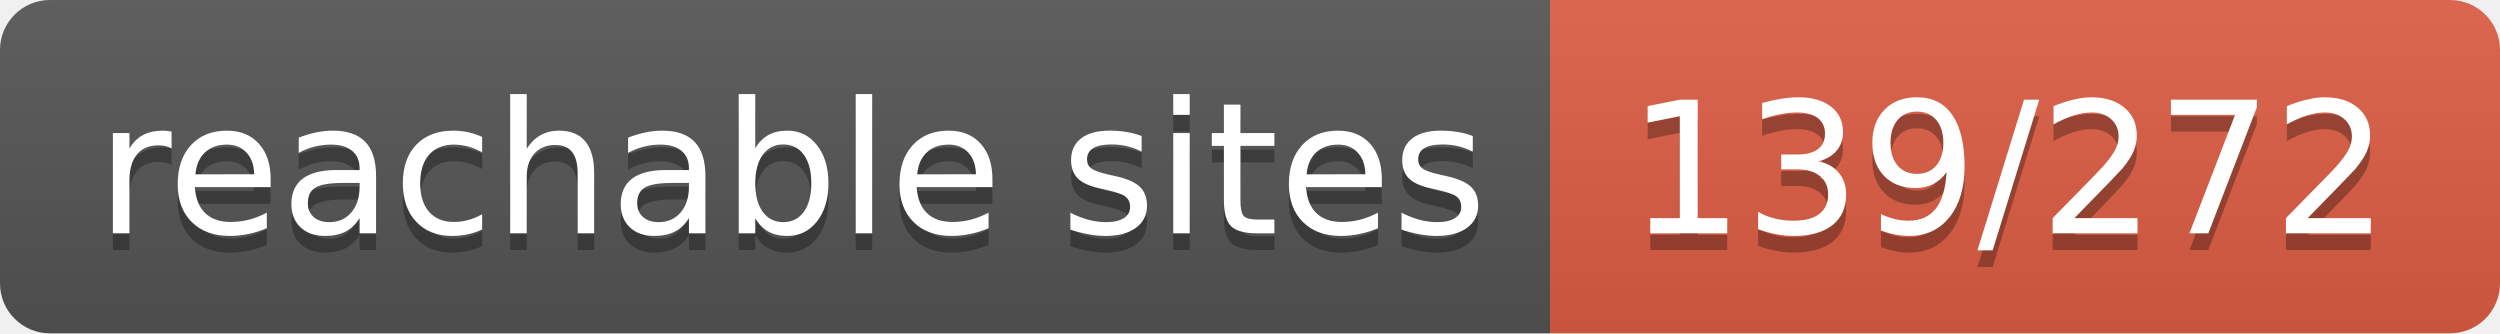
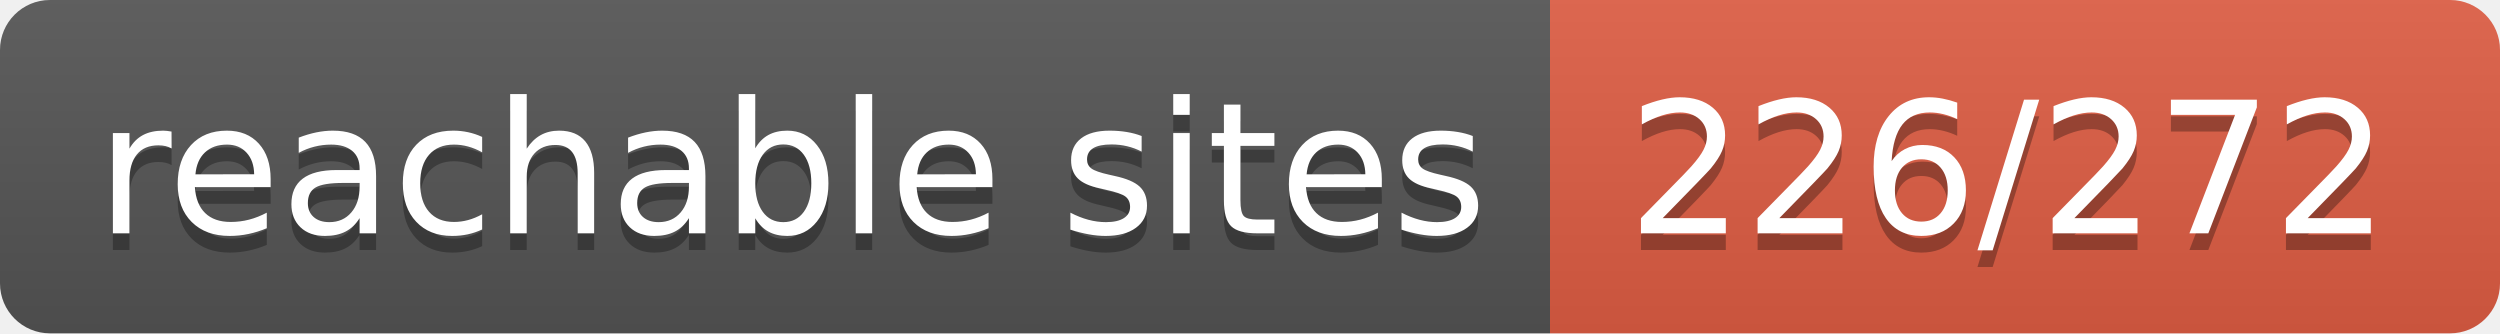
- <svg xmlns="http://www.w3.org/2000/svg" width="150" height="20" role="img" aria-label="reachable sites: 139/272">
+ <svg xmlns="http://www.w3.org/2000/svg" width="150" height="20" role="img" aria-label="reachable sites: 226/272">
  <linearGradient id="s" x2="0" y2="100%">
    <stop offset="0" stop-color="#bbb" stop-opacity=".1" />
    <stop offset="1" stop-opacity=".1" />
  </linearGradient>
  <clipPath id="r">
    <rect width="150" height="20" rx="3" fill="#fff" />
  </clipPath>
  <g clip-path="url(#r)">
    <rect width="93" height="20" fill="#555" />
    <rect x="93" width="57" height="20" fill="#e05d44" />
    <rect width="150" height="20" fill="url(#s)" />
  </g>
  <g fill="#fff" text-anchor="middle" font-family="Verdana,Geneva,DejaVu Sans,sans-serif" text-rendering="geometricPrecision" font-size="110">
    <text aria-hidden="true" x="475" y="150" fill="#010101" fill-opacity=".3" transform="scale(.1)" textLength="830">reachable sites</text>
    <text x="475" y="140" transform="scale(.1)" fill="#fff" textLength="830">reachable sites</text>
-     <text aria-hidden="true" x="1205" y="150" fill="#010101" fill-opacity=".3" transform="scale(.1)" textLength="470">139/272</text>
-     <text x="1205" y="140" transform="scale(.1)" fill="#fff" textLength="470">139/272</text>
+     <text aria-hidden="true" x="1205" y="150" fill="#010101" fill-opacity=".3" transform="scale(.1)" textLength="470">226/272</text>
+     <text x="1205" y="140" transform="scale(.1)" fill="#fff" textLength="470">226/272</text>
  </g>
</svg>
